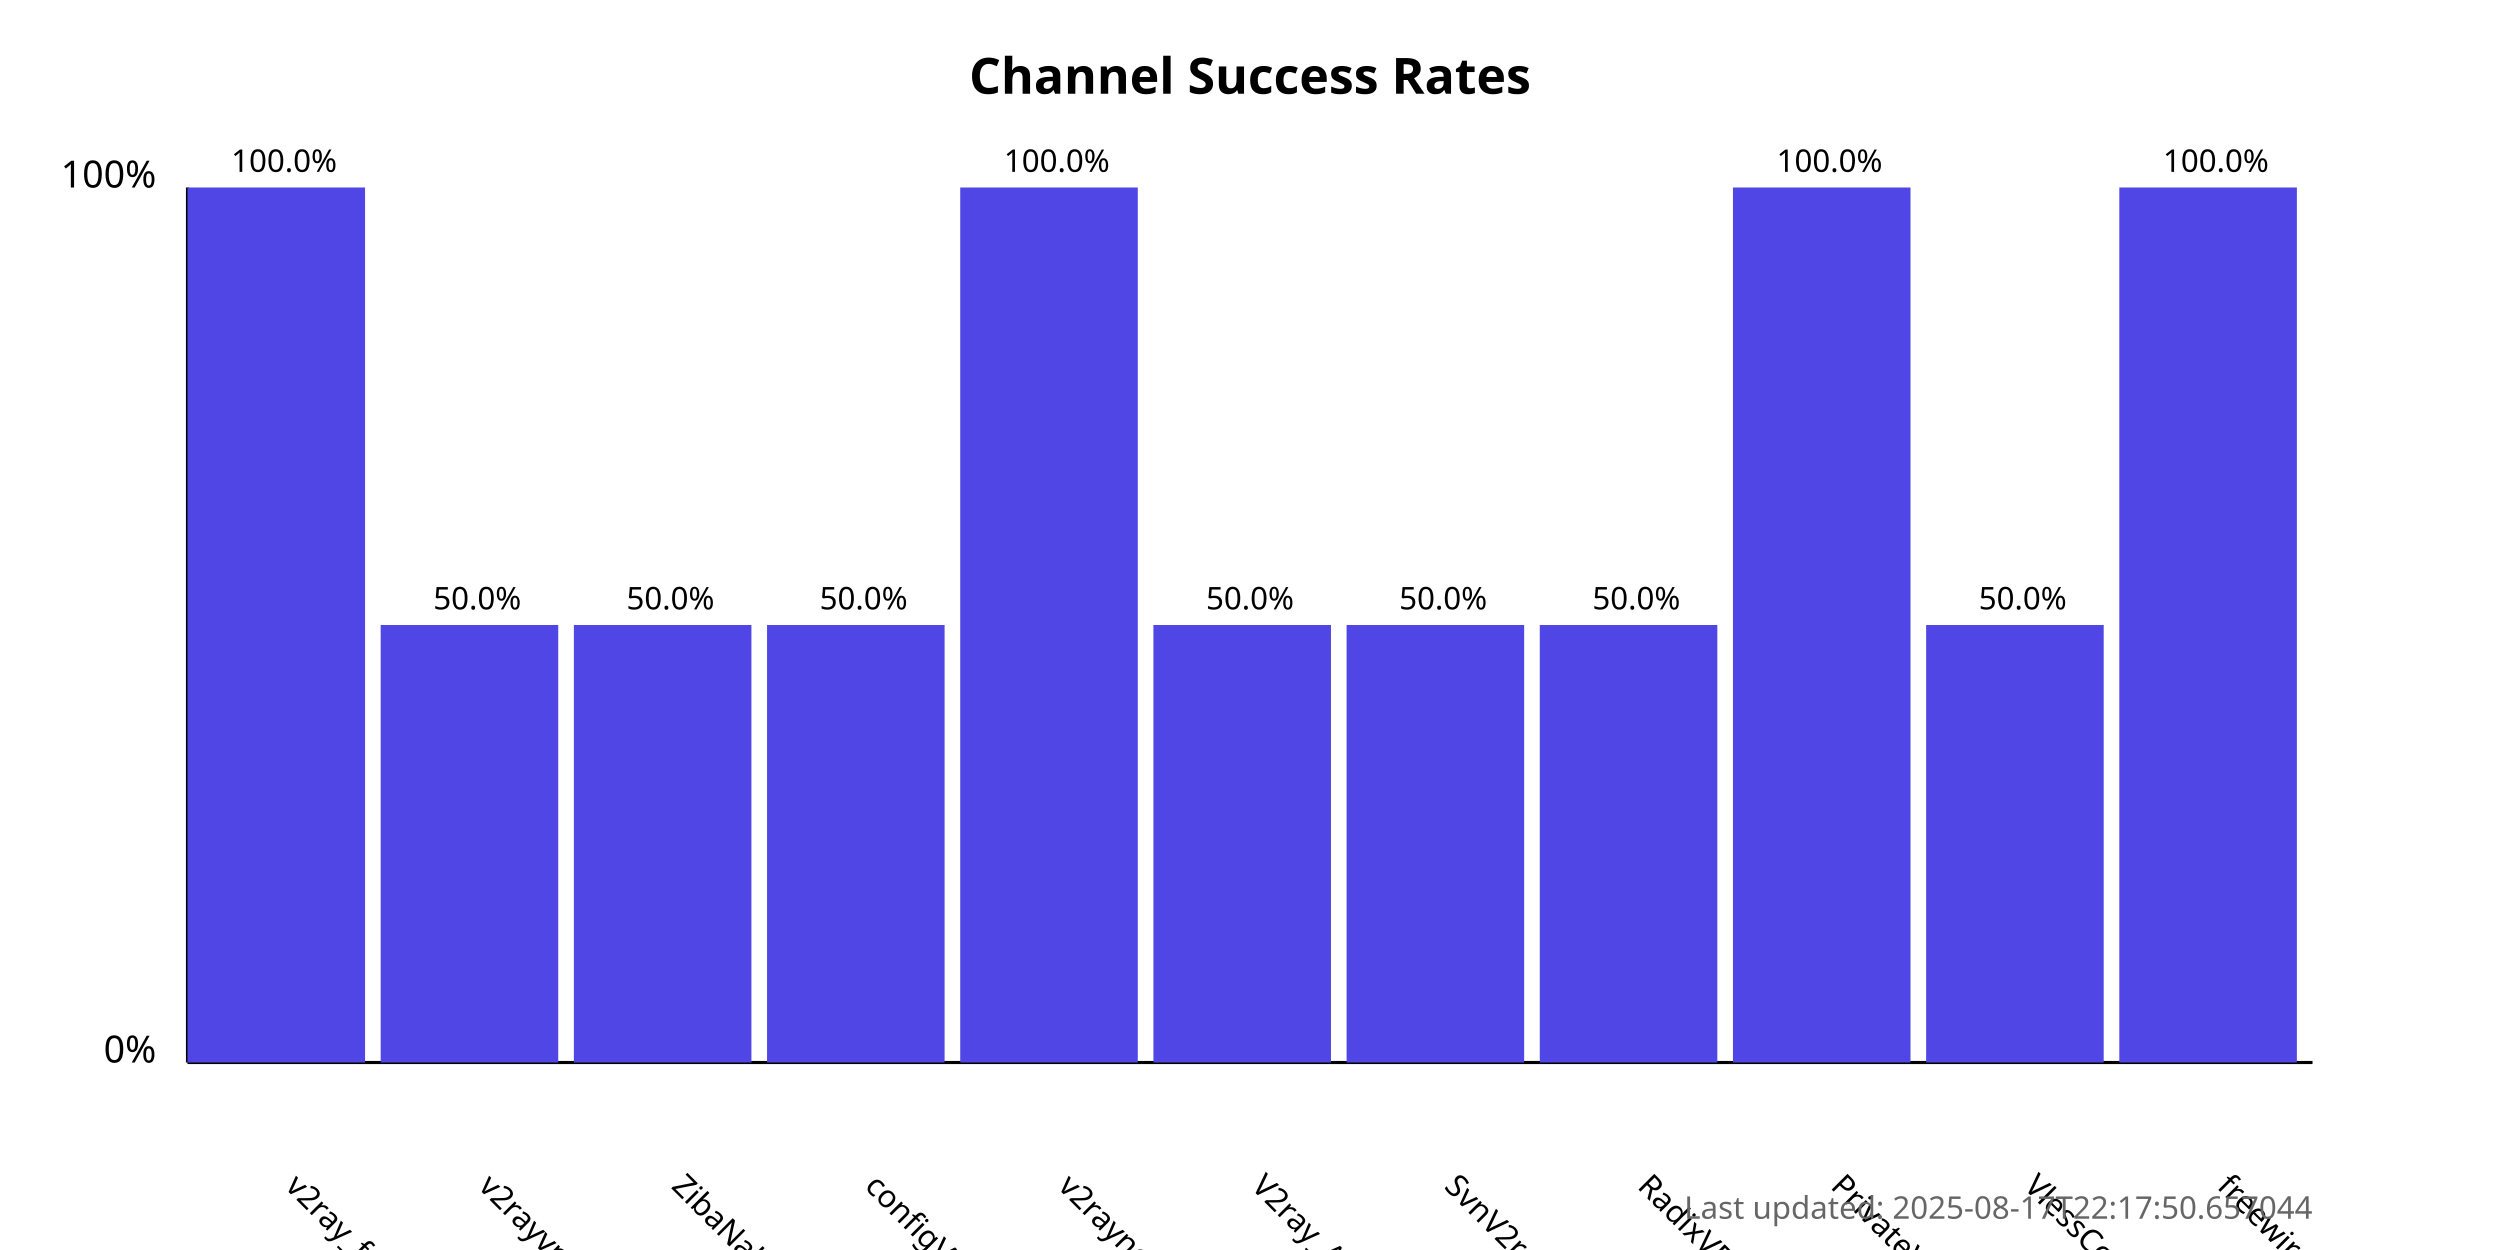
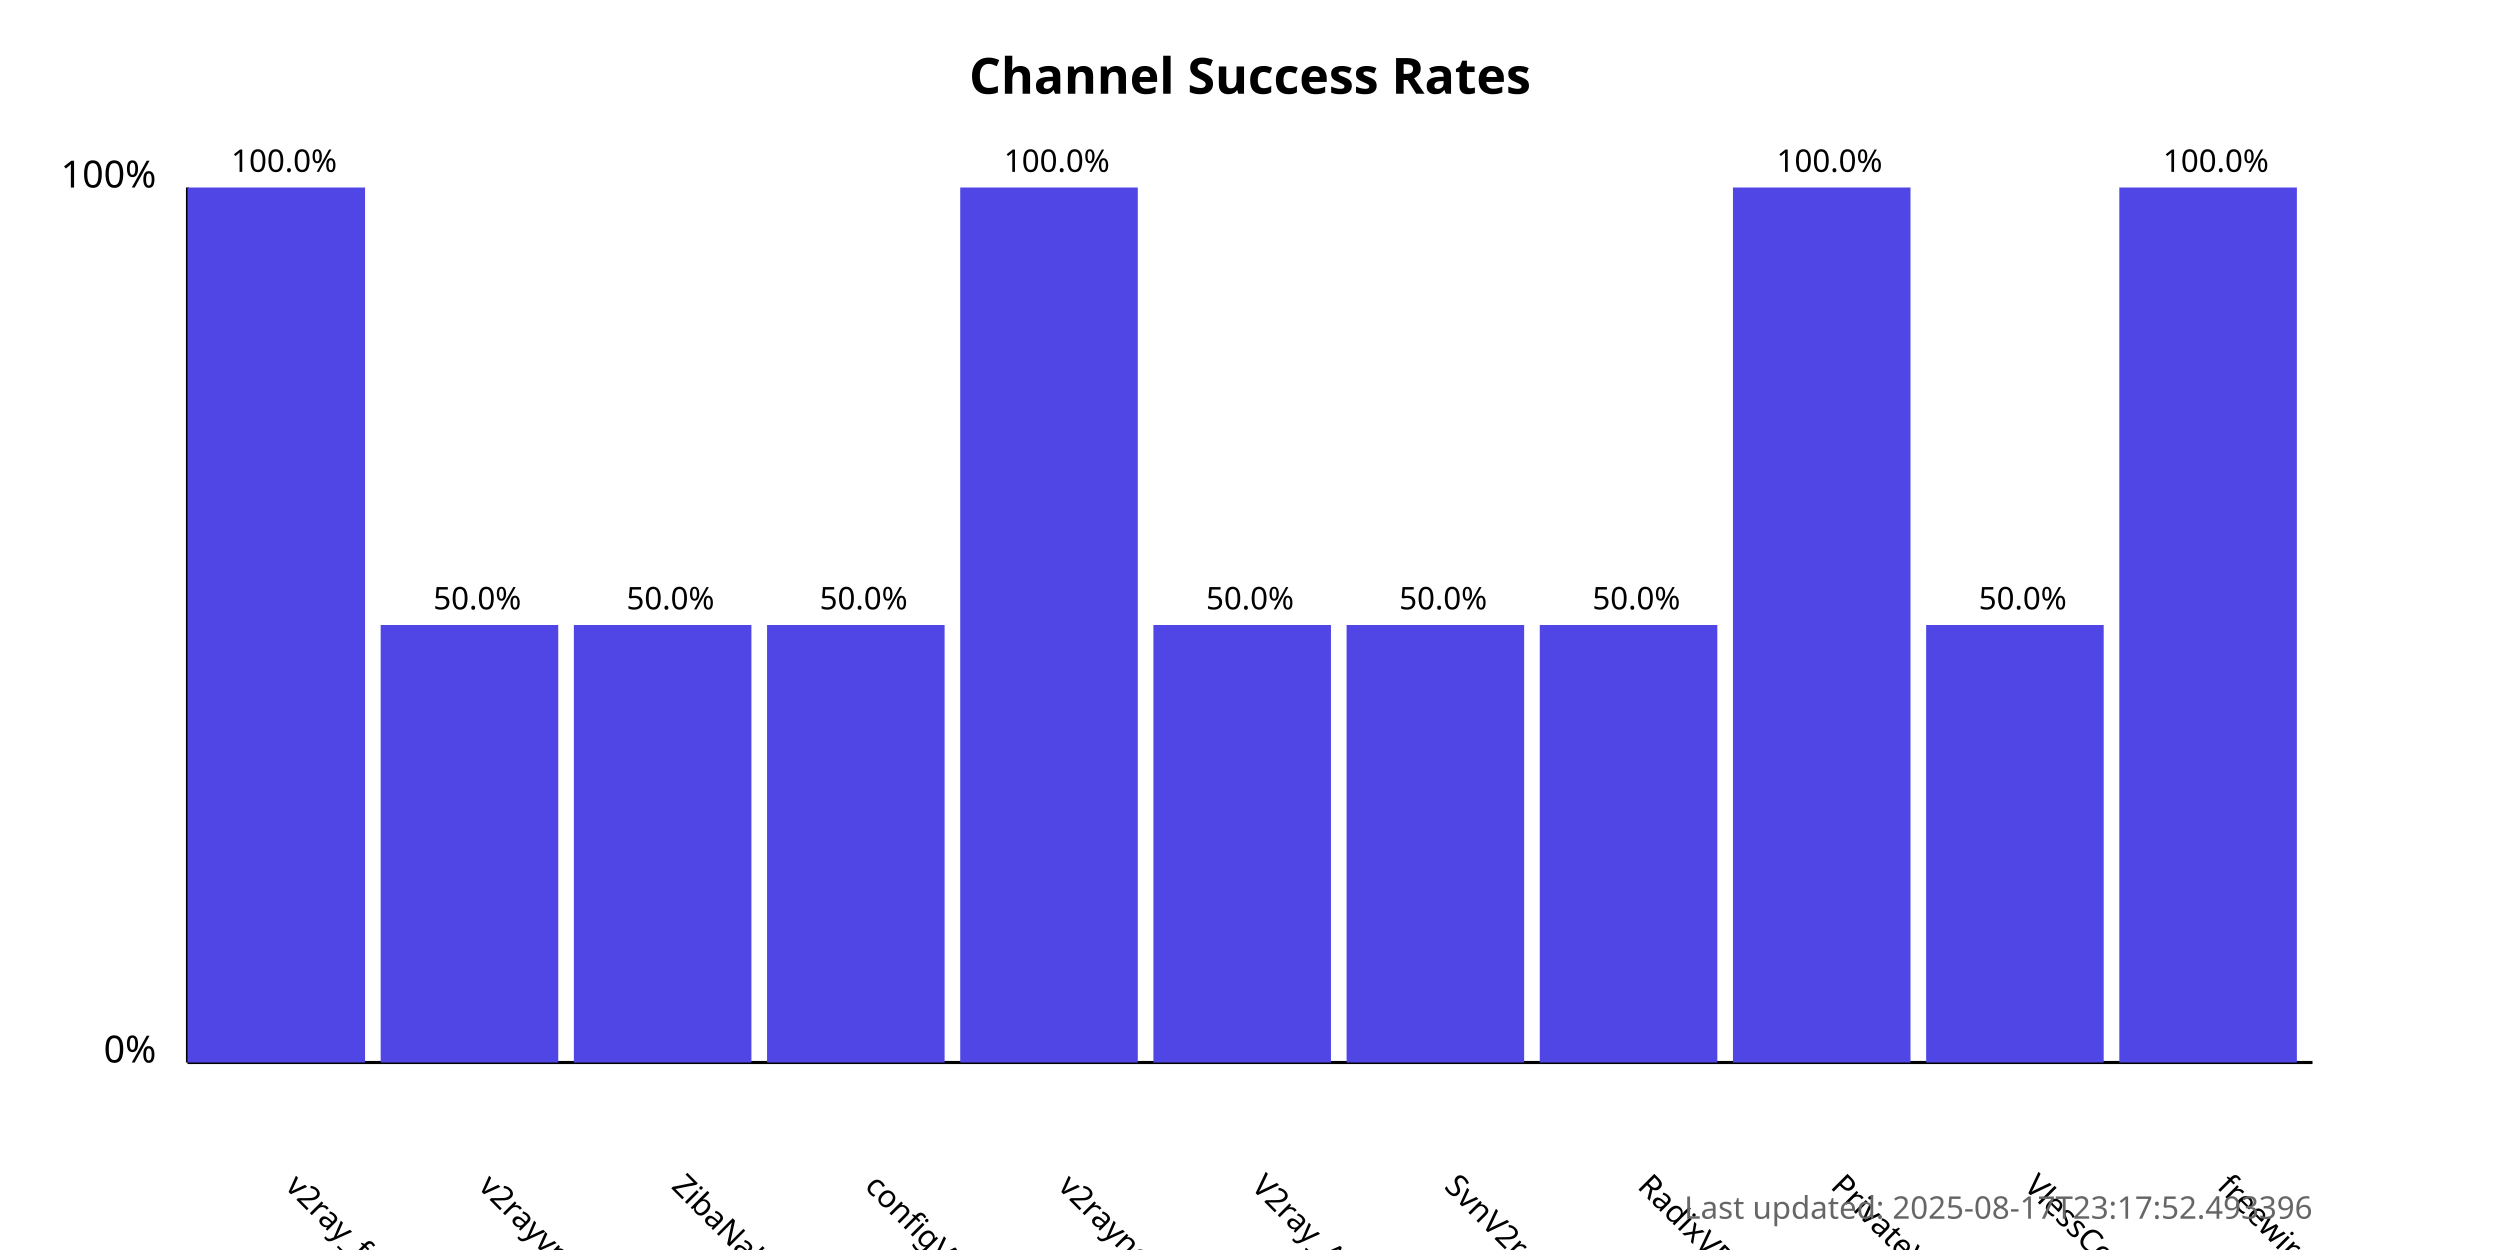
<svg xmlns="http://www.w3.org/2000/svg" width="800" height="400">
  <style>
            .chart-title { font: bold 16px sans-serif; }
            .axis-label { font: 12px sans-serif; }
            .tick-label { font: 10px sans-serif; }
            .bar { fill: #4f46e5; }
            .bar:hover { fill: #6366f1; }
            .timestamp { font: 10px sans-serif; fill: #666; }
        </style>
  <text x="400.0" y="30" text-anchor="middle" class="chart-title">
            Channel Success Rates
        </text>
  <line x1="60" y1="340" x2="60" y2="60" stroke="black" stroke-width="1" />
  <line x1="60" y1="340" x2="740" y2="340" stroke="black" stroke-width="1" />
  <text x="50" y="340" text-anchor="end" class="axis-label">0%</text>
  <text x="50" y="60" text-anchor="end" class="axis-label">100%</text>
  <g>
    <rect x="60" y="60.0" width="56.818" height="280.0" class="bar" />
    <text x="90.909" y="380" transform="rotate(45, 90.90909, 380)" text-anchor="start" class="tick-label">
                v2ray_free_conf
            </text>
    <text x="90.909" y="55.0" text-anchor="middle" class="tick-label">
                100.0%
            </text>
  </g>
  <g>
    <rect x="121.818" y="200.0" width="56.818" height="140.0" class="bar" />
    <text x="152.727" y="380" transform="rotate(45, 152.7273, 380)" text-anchor="start" class="tick-label">
                v2rayvpno
            </text>
    <text x="152.727" y="195.0" text-anchor="middle" class="tick-label">
                50.0%
            </text>
  </g>
  <g>
    <rect x="183.636" y="200.0" width="56.818" height="140.0" class="bar" />
    <text x="214.545" y="380" transform="rotate(45, 214.5455, 380)" text-anchor="start" class="tick-label">
                ZibaNabz
            </text>
    <text x="214.545" y="195.0" text-anchor="middle" class="tick-label">
                50.0%
            </text>
  </g>
  <g>
    <rect x="245.455" y="200.0" width="56.818" height="140.0" class="bar" />
    <text x="276.364" y="380" transform="rotate(45, 276.3636, 380)" text-anchor="start" class="tick-label">
                configV2rayForFree
            </text>
    <text x="276.364" y="195.0" text-anchor="middle" class="tick-label">
                50.0%
            </text>
  </g>
  <g>
    <rect x="307.273" y="60.0" width="56.818" height="280.0" class="bar" />
    <text x="338.182" y="380" transform="rotate(45, 338.1818, 380)" text-anchor="start" class="tick-label">
                v2rayngvpn
            </text>
    <text x="338.182" y="55.0" text-anchor="middle" class="tick-label">
                100.0%
            </text>
  </g>
  <g>
    <rect x="369.091" y="200.0" width="56.818" height="140.0" class="bar" />
    <text x="400.0" y="380" transform="rotate(45, 400.0, 380)" text-anchor="start" class="tick-label">
                V2ray_Alpha
            </text>
    <text x="400.0" y="195.0" text-anchor="middle" class="tick-label">
                50.0%
            </text>
  </g>
  <g>
    <rect x="430.909" y="200.0" width="56.818" height="140.0" class="bar" />
    <text x="461.818" y="380" transform="rotate(45, 461.8182, 380)" text-anchor="start" class="tick-label">
                SvnV2ray
            </text>
    <text x="461.818" y="195.0" text-anchor="middle" class="tick-label">
                50.0%
            </text>
  </g>
  <g>
    <rect x="492.727" y="200.0" width="56.818" height="140.0" class="bar" />
    <text x="523.636" y="380" transform="rotate(45, 523.6364, 380)" text-anchor="start" class="tick-label">
                RadixVPN
            </text>
    <text x="523.636" y="195.0" text-anchor="middle" class="tick-label">
                50.0%
            </text>
  </g>
  <g>
    <rect x="554.545" y="60.0" width="56.818" height="280.0" class="bar" />
    <text x="585.455" y="380" transform="rotate(45, 585.4545, 380)" text-anchor="start" class="tick-label">
                PrivateVPNs
            </text>
    <text x="585.455" y="55.0" text-anchor="middle" class="tick-label">
                100.0%
            </text>
  </g>
  <g>
    <rect x="616.364" y="200.0" width="56.818" height="140.0" class="bar" />
    <text x="647.273" y="380" transform="rotate(45, 647.2727, 380)" text-anchor="start" class="tick-label">
                VlessConfig
            </text>
    <text x="647.273" y="195.0" text-anchor="middle" class="tick-label">
                50.0%
            </text>
  </g>
  <g>
    <rect x="678.182" y="60.0" width="56.818" height="280.0" class="bar" />
    <text x="709.091" y="380" transform="rotate(45, 709.0909, 380)" text-anchor="start" class="tick-label">
                freewireguard
            </text>
    <text x="709.091" y="55.0" text-anchor="middle" class="tick-label">
                100.0%
            </text>
  </g>
  <text x="740" y="390" text-anchor="end" class="timestamp">
-             Last updated: 2025-08-17T22:17:50.657044
+             Last updated: 2025-08-17T23:17:52.493396
        </text>
</svg>
